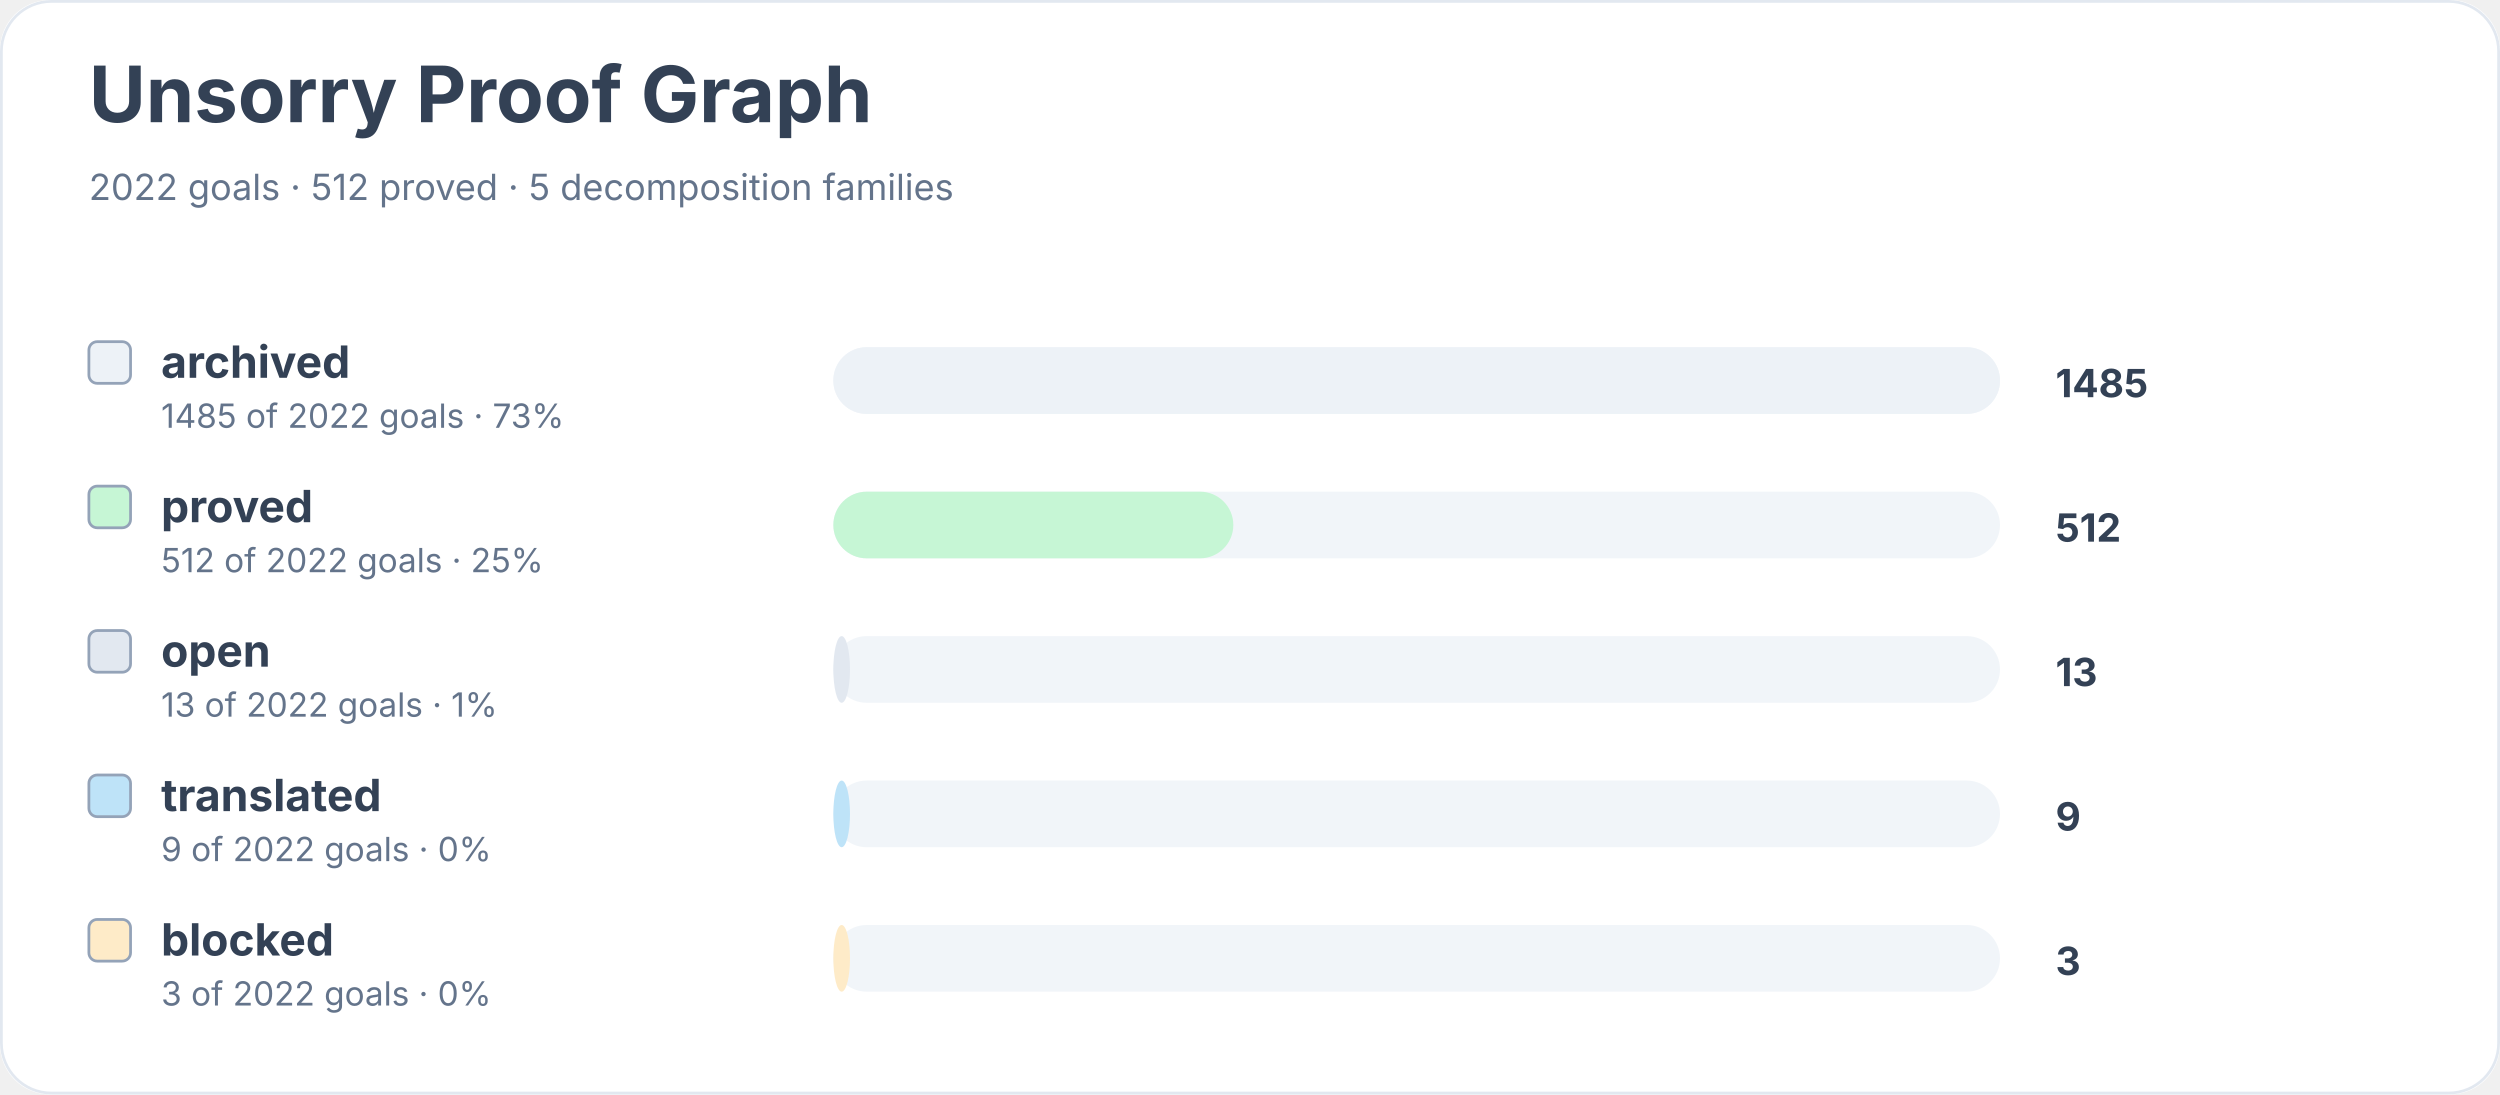
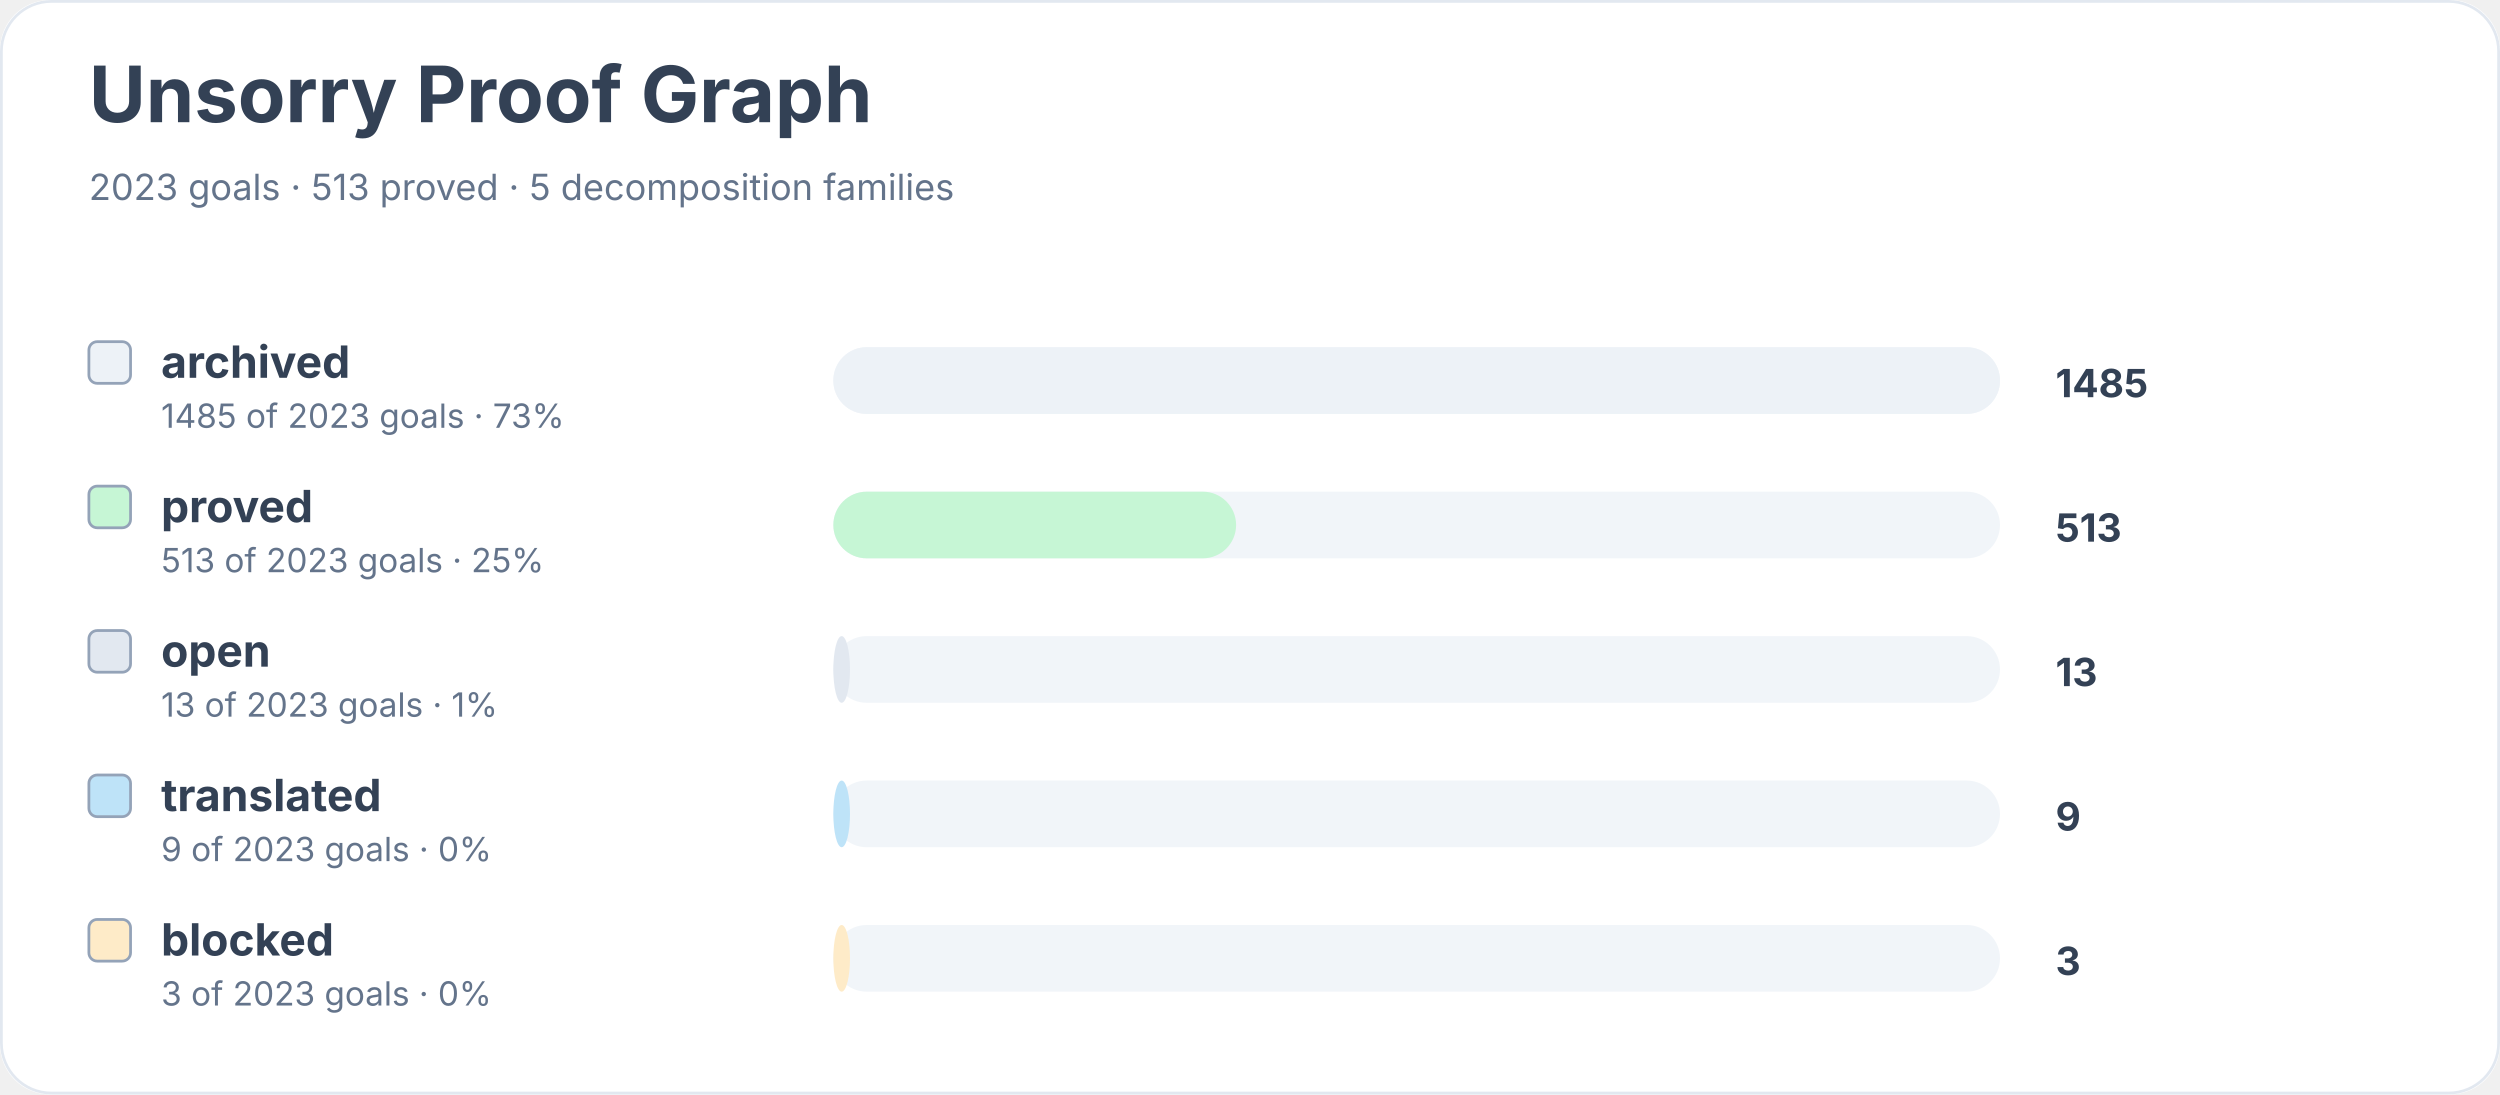
<svg xmlns="http://www.w3.org/2000/svg" width="900" height="394" viewBox="0 0 900 394" role="img" aria-labelledby="title desc">
  <rect width="900" height="100%" rx="18" fill="#ffffff" />
  <rect x="0.5" y="0.5" width="899" height="393" rx="18" fill="none" stroke="#e2e8f0" />
  <text x="32" y="44" font-family="Inter, system-ui, sans-serif" font-size="28" font-weight="700" fill="#334155">Unsorry Proof Graph</text>
-   <text x="32" y="72" font-family="Inter, system-ui, sans-serif" font-size="13" fill="#64748b">2022 goals · 512 proved · 5 decomposition families</text>
+   <text x="32" y="72" font-family="Inter, system-ui, sans-serif" font-size="13" fill="#64748b">2023 goals · 513 proved · 5 decomposition families</text>
  <rect x="32" y="123" width="15" height="15" rx="3" fill="#edf2f7" stroke="#94a3b8" />
  <text x="58" y="136" font-family="Inter, system-ui, sans-serif" font-size="16" font-weight="650" fill="#334155">archived</text>
-   <text x="58" y="154" font-family="Inter, system-ui, sans-serif" font-size="12" fill="#64748b">1485 of 2022 goals · 73%</text>
+   <text x="58" y="154" font-family="Inter, system-ui, sans-serif" font-size="12" fill="#64748b">1485 of 2023 goals · 73%</text>
  <rect x="300" y="125" width="420" height="24" rx="12" fill="#f1f5f9" />
  <rect x="300" y="125" width="420" height="24" rx="12" fill="#edf2f7" />
  <text x="740" y="143" font-family="Inter, system-ui, sans-serif" font-size="14" font-weight="700" fill="#334155">1485</text>
  <rect x="32" y="175" width="15" height="15" rx="3" fill="#c6f6d5" stroke="#94a3b8" />
  <text x="58" y="188" font-family="Inter, system-ui, sans-serif" font-size="16" font-weight="650" fill="#334155">proved</text>
-   <text x="58" y="206" font-family="Inter, system-ui, sans-serif" font-size="12" fill="#64748b">512 of 2022 goals · 25%</text>
+   <text x="58" y="206" font-family="Inter, system-ui, sans-serif" font-size="12" fill="#64748b">513 of 2023 goals · 25%</text>
  <rect x="300" y="177" width="420" height="24" rx="12" fill="#f1f5f9" />
-   <rect x="300" y="177" width="144" height="24" rx="12" fill="#c6f6d5" />
-   <text x="740" y="195" font-family="Inter, system-ui, sans-serif" font-size="14" font-weight="700" fill="#334155">512</text>
+   <rect x="300" y="177" width="145" height="24" rx="12" fill="#c6f6d5" />
+   <text x="740" y="195" font-family="Inter, system-ui, sans-serif" font-size="14" font-weight="700" fill="#334155">513</text>
  <rect x="32" y="227" width="15" height="15" rx="3" fill="#e2e8f0" stroke="#94a3b8" />
  <text x="58" y="240" font-family="Inter, system-ui, sans-serif" font-size="16" font-weight="650" fill="#334155">open</text>
-   <text x="58" y="258" font-family="Inter, system-ui, sans-serif" font-size="12" fill="#64748b">13 of 2022 goals · 1%</text>
+   <text x="58" y="258" font-family="Inter, system-ui, sans-serif" font-size="12" fill="#64748b">13 of 2023 goals · 1%</text>
  <rect x="300" y="229" width="420" height="24" rx="12" fill="#f1f5f9" />
  <rect x="300" y="229" width="6" height="24" rx="12" fill="#e2e8f0" />
  <text x="740" y="247" font-family="Inter, system-ui, sans-serif" font-size="14" font-weight="700" fill="#334155">13</text>
  <rect x="32" y="279" width="15" height="15" rx="3" fill="#bee3f8" stroke="#94a3b8" />
  <text x="58" y="292" font-family="Inter, system-ui, sans-serif" font-size="16" font-weight="650" fill="#334155">translated</text>
-   <text x="58" y="310" font-family="Inter, system-ui, sans-serif" font-size="12" fill="#64748b">9 of 2022 goals · 0%</text>
+   <text x="58" y="310" font-family="Inter, system-ui, sans-serif" font-size="12" fill="#64748b">9 of 2023 goals · 0%</text>
  <rect x="300" y="281" width="420" height="24" rx="12" fill="#f1f5f9" />
  <rect x="300" y="281" width="6" height="24" rx="12" fill="#bee3f8" />
  <text x="740" y="299" font-family="Inter, system-ui, sans-serif" font-size="14" font-weight="700" fill="#334155">9</text>
  <rect x="32" y="331" width="15" height="15" rx="3" fill="#feebc8" stroke="#94a3b8" />
  <text x="58" y="344" font-family="Inter, system-ui, sans-serif" font-size="16" font-weight="650" fill="#334155">blocked</text>
-   <text x="58" y="362" font-family="Inter, system-ui, sans-serif" font-size="12" fill="#64748b">3 of 2022 goals · 0%</text>
+   <text x="58" y="362" font-family="Inter, system-ui, sans-serif" font-size="12" fill="#64748b">3 of 2023 goals · 0%</text>
  <rect x="300" y="333" width="420" height="24" rx="12" fill="#f1f5f9" />
  <rect x="300" y="333" width="6" height="24" rx="12" fill="#feebc8" />
  <text x="740" y="351" font-family="Inter, system-ui, sans-serif" font-size="14" font-weight="700" fill="#334155">3</text>
</svg>
